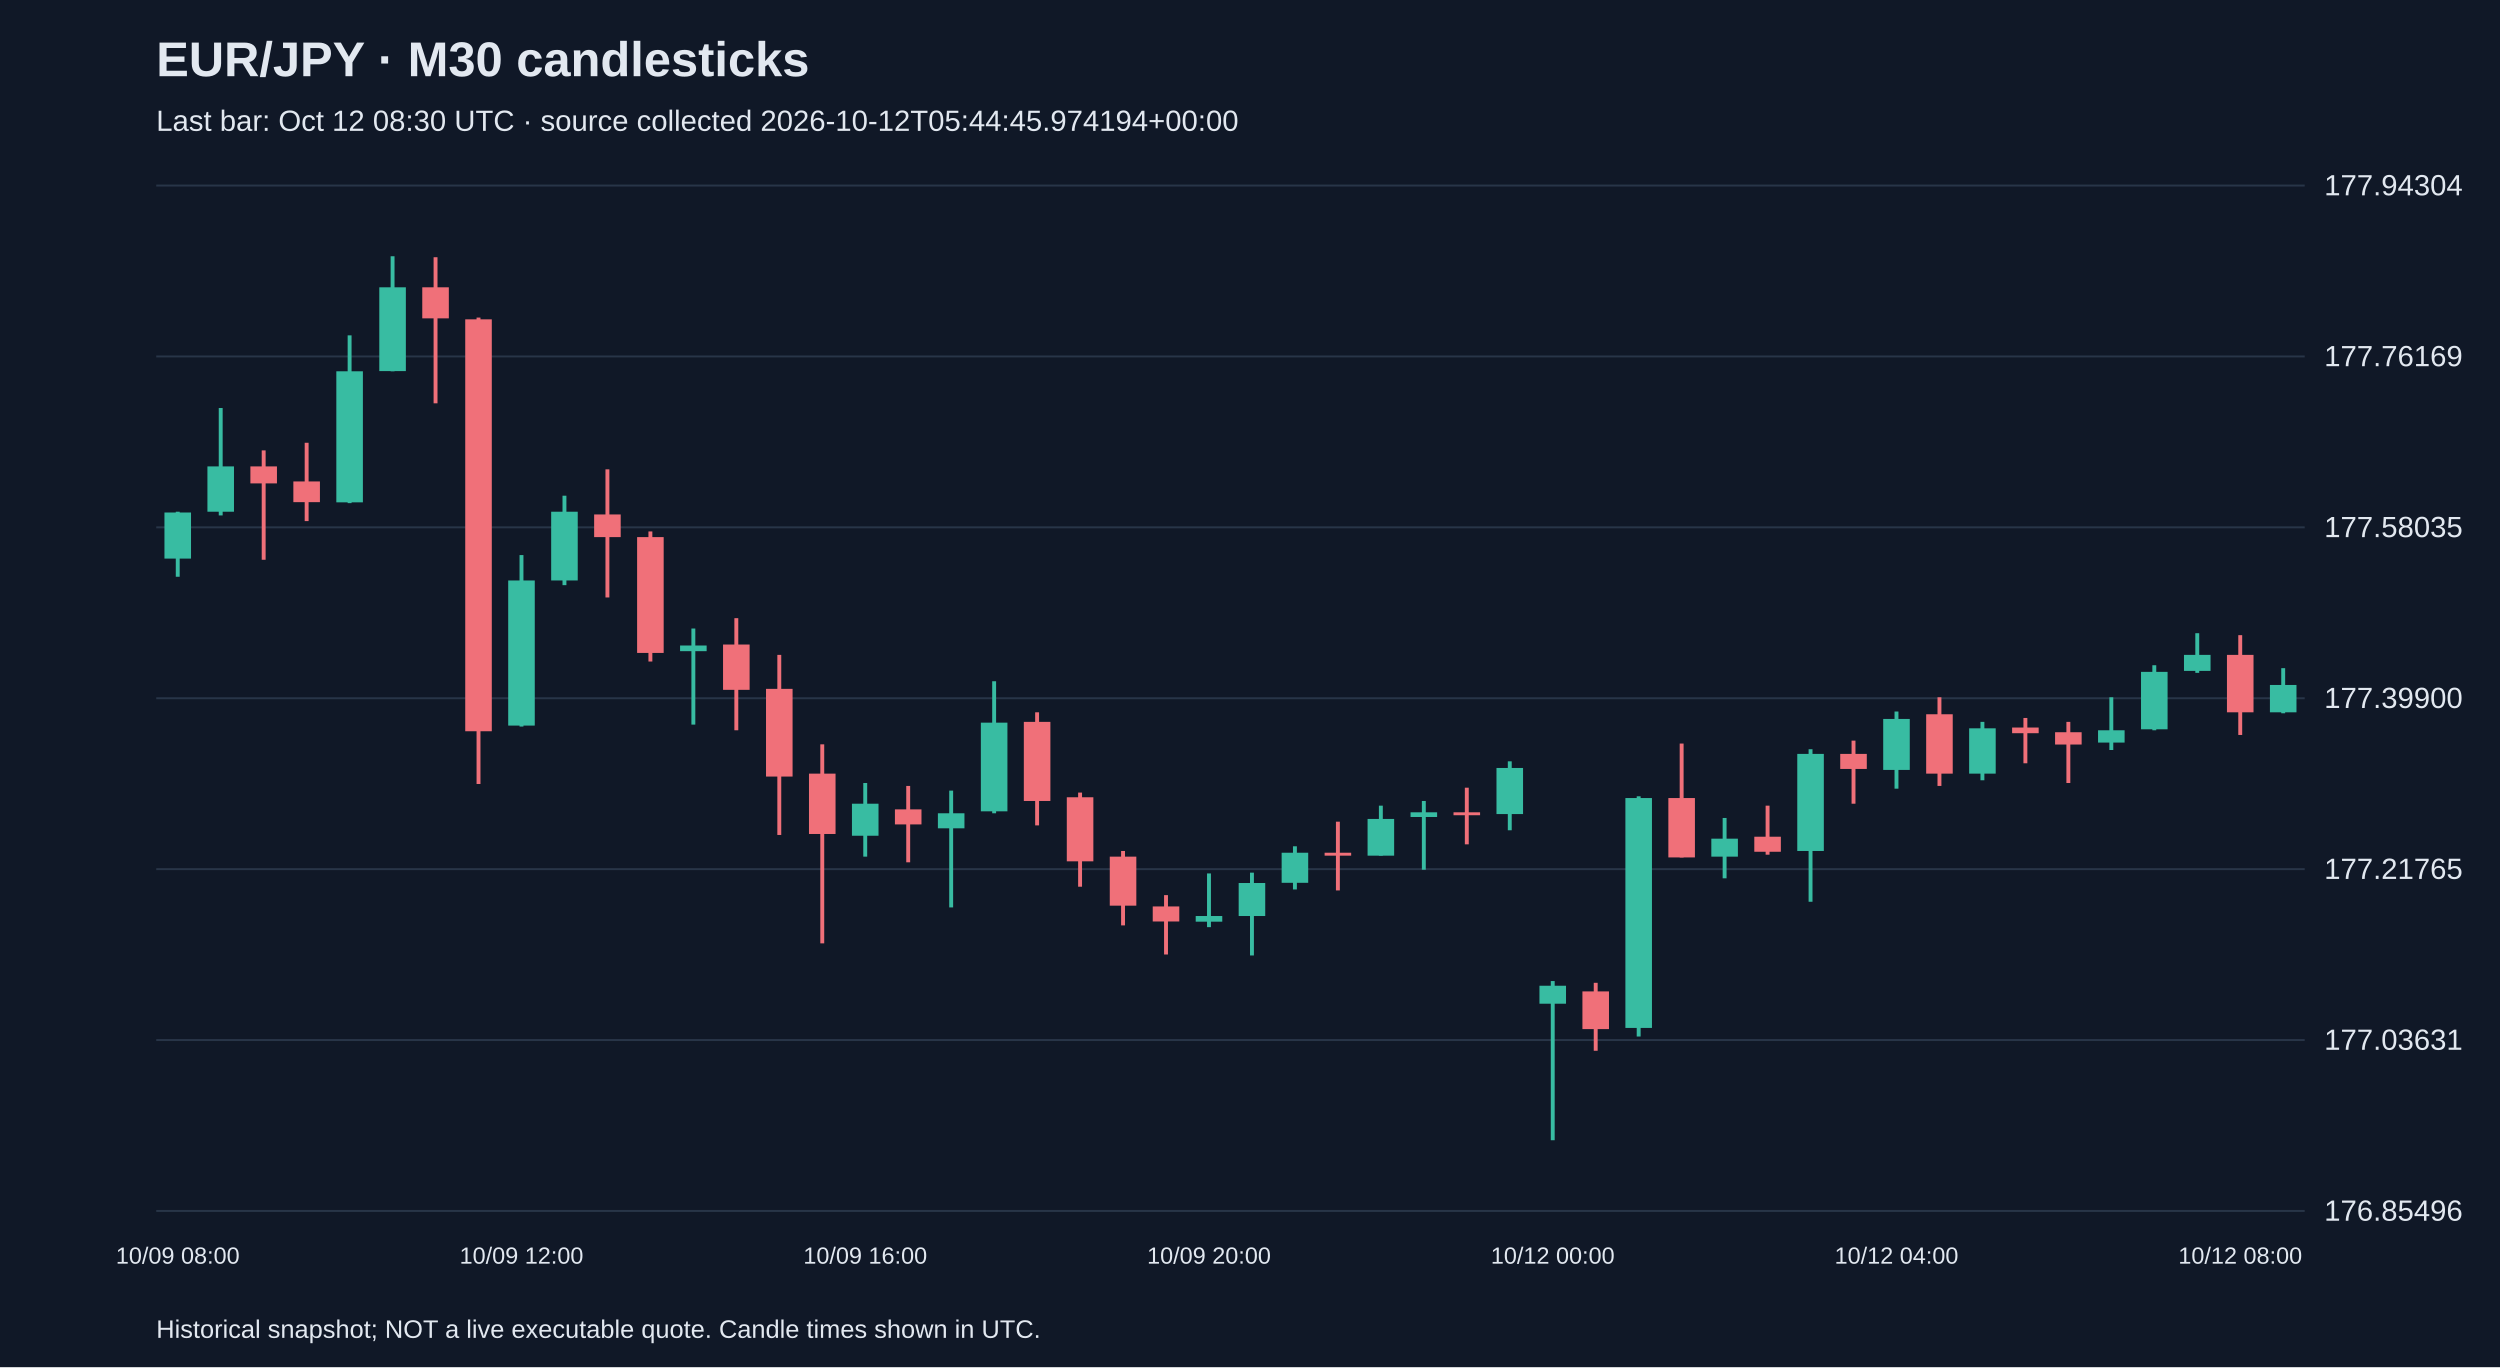
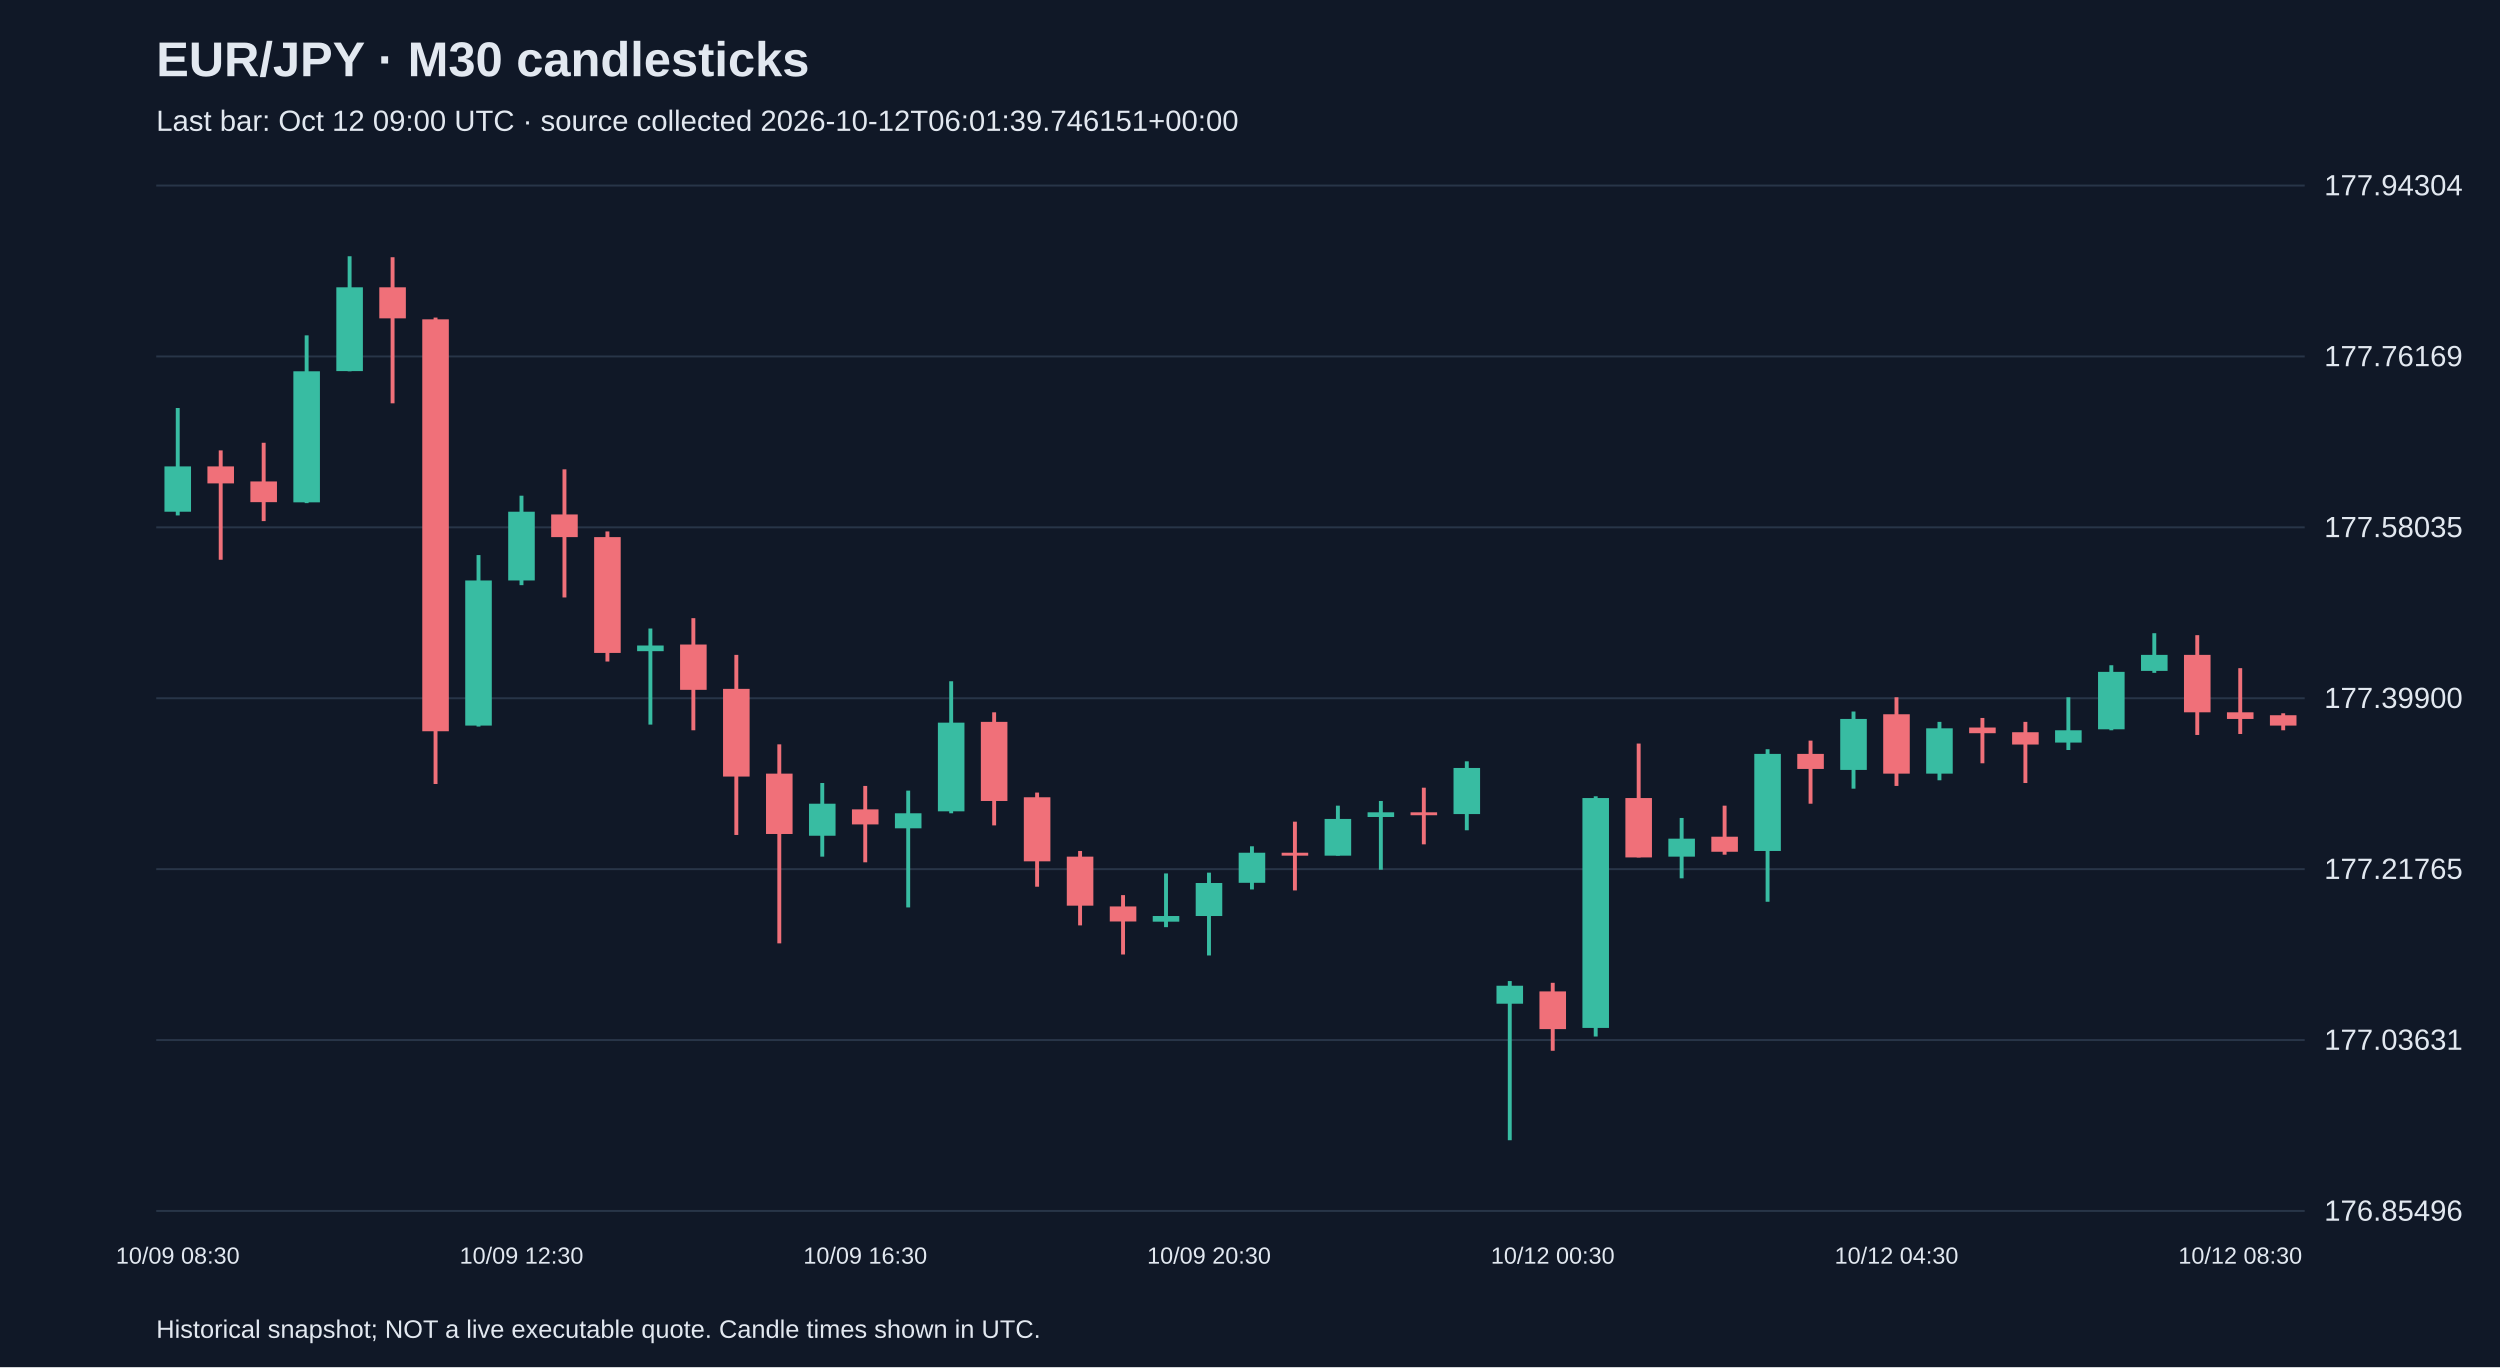
<svg xmlns="http://www.w3.org/2000/svg" viewBox="0 0 1280 700">
  <rect width="100%" height="100%" fill="#101827" />
  <style>text{font-family:Arial,sans-serif;fill:#e2e8f0}</style>
  <text x="80" y="39" font-size="25" font-weight="bold">EUR/JPY · M30 candlesticks</text>
-   <text x="80" y="67" font-size="15" fill="#a6b1c5">Last bar: Oct 12 08:30 UTC · source collected 2026-10-12T05:44:45.974194+00:00</text>
+   <text x="80" y="67" font-size="15" fill="#a6b1c5">Last bar: Oct 12 09:00 UTC · source collected 2026-10-12T06:01:39.746151+00:00</text>
  <line x1="80" y1="620.0" x2="1180" y2="620.0" stroke="#283548" />
  <text x="1190" y="625.0" font-size="15">176.85496</text>
  <line x1="80" y1="532.5" x2="1180" y2="532.5" stroke="#283548" />
  <text x="1190" y="537.5" font-size="15">177.03631</text>
  <line x1="80" y1="445.0" x2="1180" y2="445.0" stroke="#283548" />
  <text x="1190" y="450.0" font-size="15">177.21765</text>
  <line x1="80" y1="357.5" x2="1180" y2="357.5" stroke="#283548" />
  <text x="1190" y="362.5" font-size="15">177.39900</text>
  <line x1="80" y1="270.0" x2="1180" y2="270.0" stroke="#283548" />
  <text x="1190" y="275.0" font-size="15">177.58035</text>
  <line x1="80" y1="182.5" x2="1180" y2="182.5" stroke="#283548" />
  <text x="1190" y="187.5" font-size="15">177.76169</text>
  <line x1="80" y1="95.0" x2="1180" y2="95.0" stroke="#283548" />
  <text x="1190" y="100.0" font-size="15">177.94304</text>
-   <line x1="91.0" y1="262.0" x2="91.0" y2="295.3" stroke="#38bca2" stroke-width="2" />
-   <rect x="84.2" y="262.4" width="13.6" height="23.6" fill="#38bca2" />
-   <text x="91.0" y="647" text-anchor="middle" font-size="12">10/09 08:00</text>
-   <line x1="113.0" y1="208.9" x2="113.0" y2="263.9" stroke="#38bca2" stroke-width="2" />
-   <rect x="106.2" y="238.8" width="13.6" height="23.2" fill="#38bca2" />
-   <line x1="135.0" y1="230.6" x2="135.0" y2="286.6" stroke="#f07079" stroke-width="2" />
-   <rect x="128.2" y="238.8" width="13.6" height="8.7" fill="#f07079" />
-   <line x1="157.0" y1="226.7" x2="157.0" y2="266.8" stroke="#f07079" stroke-width="2" />
-   <rect x="150.2" y="246.5" width="13.6" height="10.6" fill="#f07079" />
-   <line x1="179.0" y1="171.7" x2="179.0" y2="257.6" stroke="#38bca2" stroke-width="2" />
-   <rect x="172.2" y="190.1" width="13.6" height="67.1" fill="#38bca2" />
-   <line x1="201.0" y1="131.2" x2="201.0" y2="190.1" stroke="#38bca2" stroke-width="2" />
-   <rect x="194.2" y="147.1" width="13.6" height="42.9" fill="#38bca2" />
-   <line x1="223.0" y1="131.7" x2="223.0" y2="206.5" stroke="#f07079" stroke-width="2" />
-   <rect x="216.2" y="147.1" width="13.6" height="15.9" fill="#f07079" />
-   <line x1="245.0" y1="162.6" x2="245.0" y2="401.4" stroke="#f07079" stroke-width="2" />
-   <rect x="238.2" y="163.5" width="13.6" height="210.9" fill="#f07079" />
-   <line x1="267.0" y1="284.2" x2="267.0" y2="372.0" stroke="#38bca2" stroke-width="2" />
-   <rect x="260.2" y="297.2" width="13.6" height="74.3" fill="#38bca2" />
-   <text x="267.0" y="647" text-anchor="middle" font-size="12">10/09 12:00</text>
-   <line x1="289.0" y1="253.8" x2="289.0" y2="299.6" stroke="#38bca2" stroke-width="2" />
-   <rect x="282.2" y="262.0" width="13.6" height="35.2" fill="#38bca2" />
-   <line x1="311.0" y1="240.3" x2="311.0" y2="305.9" stroke="#f07079" stroke-width="2" />
-   <rect x="304.2" y="263.4" width="13.6" height="11.6" fill="#f07079" />
-   <line x1="333.0" y1="272.1" x2="333.0" y2="338.7" stroke="#f07079" stroke-width="2" />
-   <rect x="326.2" y="275.0" width="13.6" height="59.3" fill="#f07079" />
-   <line x1="355.0" y1="321.8" x2="355.0" y2="371.0" stroke="#38bca2" stroke-width="2" />
-   <rect x="348.2" y="330.5" width="13.6" height="2.9" fill="#38bca2" />
-   <line x1="377.0" y1="316.5" x2="377.0" y2="373.9" stroke="#f07079" stroke-width="2" />
-   <rect x="370.2" y="330.0" width="13.6" height="23.2" fill="#f07079" />
-   <line x1="399.0" y1="335.3" x2="399.0" y2="427.5" stroke="#f07079" stroke-width="2" />
-   <rect x="392.2" y="352.7" width="13.6" height="44.9" fill="#f07079" />
-   <line x1="421.0" y1="381.1" x2="421.0" y2="483.0" stroke="#f07079" stroke-width="2" />
-   <rect x="414.2" y="396.1" width="13.6" height="30.9" fill="#f07079" />
-   <line x1="443.0" y1="400.9" x2="443.0" y2="438.6" stroke="#38bca2" stroke-width="2" />
-   <rect x="436.2" y="411.5" width="13.6" height="16.4" fill="#38bca2" />
-   <text x="443.0" y="647" text-anchor="middle" font-size="12">10/09 16:00</text>
-   <line x1="465.0" y1="402.4" x2="465.0" y2="441.5" stroke="#f07079" stroke-width="2" />
-   <rect x="458.2" y="414.4" width="13.6" height="7.7" fill="#f07079" />
-   <line x1="487.0" y1="404.8" x2="487.0" y2="464.6" stroke="#38bca2" stroke-width="2" />
-   <rect x="480.2" y="416.4" width="13.6" height="7.7" fill="#38bca2" />
-   <line x1="509.0" y1="348.8" x2="509.0" y2="416.4" stroke="#38bca2" stroke-width="2" />
-   <rect x="502.2" y="370.0" width="13.6" height="45.4" fill="#38bca2" />
-   <line x1="531.0" y1="364.7" x2="531.0" y2="422.6" stroke="#f07079" stroke-width="2" />
-   <rect x="524.2" y="369.6" width="13.6" height="40.5" fill="#f07079" />
-   <line x1="553.0" y1="405.8" x2="553.0" y2="454.0" stroke="#f07079" stroke-width="2" />
-   <rect x="546.2" y="408.2" width="13.6" height="32.8" fill="#f07079" />
-   <line x1="575.0" y1="435.7" x2="575.0" y2="473.8" stroke="#f07079" stroke-width="2" />
-   <rect x="568.2" y="438.6" width="13.6" height="25.1" fill="#f07079" />
-   <line x1="597.0" y1="458.3" x2="597.0" y2="488.7" stroke="#f07079" stroke-width="2" />
-   <rect x="590.2" y="464.1" width="13.6" height="7.7" fill="#f07079" />
-   <line x1="619.0" y1="447.2" x2="619.0" y2="474.7" stroke="#38bca2" stroke-width="2" />
-   <rect x="612.2" y="469.0" width="13.6" height="2.9" fill="#38bca2" />
-   <text x="619.0" y="647" text-anchor="middle" font-size="12">10/09 20:00</text>
-   <line x1="641.0" y1="446.8" x2="641.0" y2="489.2" stroke="#38bca2" stroke-width="2" />
-   <rect x="634.2" y="452.1" width="13.6" height="16.9" fill="#38bca2" />
-   <line x1="663.0" y1="433.3" x2="663.0" y2="455.4" stroke="#38bca2" stroke-width="2" />
-   <rect x="656.2" y="436.6" width="13.6" height="15.4" fill="#38bca2" />
-   <line x1="685.0" y1="420.7" x2="685.0" y2="455.9" stroke="#f07079" stroke-width="2" />
-   <rect x="678.2" y="436.6" width="13.6" height="1.5" fill="#f07079" />
-   <line x1="707.0" y1="412.5" x2="707.0" y2="438.1" stroke="#38bca2" stroke-width="2" />
-   <rect x="700.2" y="419.3" width="13.6" height="18.8" fill="#38bca2" />
-   <line x1="729.0" y1="410.1" x2="729.0" y2="445.3" stroke="#38bca2" stroke-width="2" />
-   <rect x="722.2" y="415.9" width="13.6" height="2.4" fill="#38bca2" />
-   <line x1="751.0" y1="403.3" x2="751.0" y2="432.3" stroke="#f07079" stroke-width="2" />
-   <rect x="744.2" y="415.9" width="13.6" height="1.5" fill="#f07079" />
-   <line x1="773.0" y1="389.8" x2="773.0" y2="425.1" stroke="#38bca2" stroke-width="2" />
-   <rect x="766.2" y="393.2" width="13.6" height="23.6" fill="#38bca2" />
-   <line x1="795.0" y1="502.3" x2="795.0" y2="583.8" stroke="#38bca2" stroke-width="2" />
-   <rect x="788.2" y="504.7" width="13.6" height="9.2" fill="#38bca2" />
-   <text x="795.0" y="647" text-anchor="middle" font-size="12">10/12 00:00</text>
-   <line x1="817.0" y1="503.2" x2="817.0" y2="538.0" stroke="#f07079" stroke-width="2" />
-   <rect x="810.2" y="507.6" width="13.6" height="19.3" fill="#f07079" />
-   <line x1="839.0" y1="407.7" x2="839.0" y2="530.7" stroke="#38bca2" stroke-width="2" />
-   <rect x="832.2" y="408.6" width="13.6" height="117.7" fill="#38bca2" />
-   <line x1="861.0" y1="380.7" x2="861.0" y2="439.0" stroke="#f07079" stroke-width="2" />
-   <rect x="854.2" y="408.6" width="13.6" height="30.4" fill="#f07079" />
-   <line x1="883.0" y1="418.8" x2="883.0" y2="449.7" stroke="#38bca2" stroke-width="2" />
-   <rect x="876.2" y="429.4" width="13.6" height="9.2" fill="#38bca2" />
-   <line x1="905.0" y1="412.5" x2="905.0" y2="437.6" stroke="#f07079" stroke-width="2" />
-   <rect x="898.2" y="428.4" width="13.6" height="7.7" fill="#f07079" />
-   <line x1="927.0" y1="383.6" x2="927.0" y2="461.7" stroke="#38bca2" stroke-width="2" />
-   <rect x="920.2" y="386.0" width="13.6" height="49.7" fill="#38bca2" />
-   <line x1="949.0" y1="379.2" x2="949.0" y2="411.5" stroke="#f07079" stroke-width="2" />
-   <rect x="942.2" y="386.0" width="13.6" height="7.7" fill="#f07079" />
-   <line x1="971.0" y1="364.3" x2="971.0" y2="403.8" stroke="#38bca2" stroke-width="2" />
-   <rect x="964.2" y="368.1" width="13.6" height="26.1" fill="#38bca2" />
-   <text x="971.0" y="647" text-anchor="middle" font-size="12">10/12 04:00</text>
-   <line x1="993.0" y1="357.0" x2="993.0" y2="402.4" stroke="#f07079" stroke-width="2" />
-   <rect x="986.2" y="365.7" width="13.6" height="30.4" fill="#f07079" />
-   <line x1="1015.0" y1="369.6" x2="1015.0" y2="399.5" stroke="#38bca2" stroke-width="2" />
-   <rect x="1008.2" y="372.9" width="13.6" height="23.2" fill="#38bca2" />
-   <line x1="1037.0" y1="367.6" x2="1037.0" y2="390.8" stroke="#f07079" stroke-width="2" />
-   <rect x="1030.2" y="372.5" width="13.6" height="2.9" fill="#f07079" />
-   <line x1="1059.0" y1="369.6" x2="1059.0" y2="400.9" stroke="#f07079" stroke-width="2" />
-   <rect x="1052.2" y="374.9" width="13.6" height="6.3" fill="#f07079" />
-   <line x1="1081.0" y1="357.0" x2="1081.0" y2="384.0" stroke="#38bca2" stroke-width="2" />
-   <rect x="1074.2" y="373.9" width="13.6" height="6.3" fill="#38bca2" />
-   <line x1="1103.0" y1="340.6" x2="1103.0" y2="373.9" stroke="#38bca2" stroke-width="2" />
-   <rect x="1096.2" y="344.0" width="13.6" height="29.4" fill="#38bca2" />
-   <line x1="1125.0" y1="324.2" x2="1125.0" y2="344.5" stroke="#38bca2" stroke-width="2" />
-   <rect x="1118.2" y="335.3" width="13.6" height="8.2" fill="#38bca2" />
-   <line x1="1147.0" y1="325.2" x2="1147.0" y2="376.3" stroke="#f07079" stroke-width="2" />
-   <rect x="1140.2" y="335.3" width="13.6" height="29.4" fill="#f07079" />
-   <text x="1147.0" y="647" text-anchor="middle" font-size="12">10/12 08:00</text>
-   <line x1="1169.0" y1="342.1" x2="1169.0" y2="365.2" stroke="#38bca2" stroke-width="2" />
-   <rect x="1162.2" y="350.7" width="13.6" height="14.0" fill="#38bca2" />
+   <line x1="91.0" y1="208.9" x2="91.0" y2="263.9" stroke="#38bca2" stroke-width="2" />
+   <rect x="84.2" y="238.8" width="13.6" height="23.2" fill="#38bca2" />
+   <text x="91.0" y="647" text-anchor="middle" font-size="12">10/09 08:30</text>
+   <line x1="113.0" y1="230.6" x2="113.0" y2="286.6" stroke="#f07079" stroke-width="2" />
+   <rect x="106.2" y="238.8" width="13.6" height="8.7" fill="#f07079" />
+   <line x1="135.0" y1="226.7" x2="135.0" y2="266.8" stroke="#f07079" stroke-width="2" />
+   <rect x="128.2" y="246.5" width="13.6" height="10.6" fill="#f07079" />
+   <line x1="157.0" y1="171.7" x2="157.0" y2="257.6" stroke="#38bca2" stroke-width="2" />
+   <rect x="150.2" y="190.1" width="13.6" height="67.1" fill="#38bca2" />
+   <line x1="179.0" y1="131.2" x2="179.0" y2="190.1" stroke="#38bca2" stroke-width="2" />
+   <rect x="172.2" y="147.1" width="13.6" height="42.9" fill="#38bca2" />
+   <line x1="201.0" y1="131.7" x2="201.0" y2="206.5" stroke="#f07079" stroke-width="2" />
+   <rect x="194.2" y="147.1" width="13.6" height="15.9" fill="#f07079" />
+   <line x1="223.0" y1="162.6" x2="223.0" y2="401.4" stroke="#f07079" stroke-width="2" />
+   <rect x="216.2" y="163.5" width="13.6" height="210.9" fill="#f07079" />
+   <line x1="245.0" y1="284.2" x2="245.0" y2="372.0" stroke="#38bca2" stroke-width="2" />
+   <rect x="238.2" y="297.2" width="13.6" height="74.3" fill="#38bca2" />
+   <line x1="267.0" y1="253.8" x2="267.0" y2="299.6" stroke="#38bca2" stroke-width="2" />
+   <rect x="260.2" y="262.0" width="13.6" height="35.2" fill="#38bca2" />
+   <text x="267.0" y="647" text-anchor="middle" font-size="12">10/09 12:30</text>
+   <line x1="289.0" y1="240.3" x2="289.0" y2="305.9" stroke="#f07079" stroke-width="2" />
+   <rect x="282.2" y="263.4" width="13.6" height="11.6" fill="#f07079" />
+   <line x1="311.0" y1="272.1" x2="311.0" y2="338.7" stroke="#f07079" stroke-width="2" />
+   <rect x="304.2" y="275.0" width="13.6" height="59.3" fill="#f07079" />
+   <line x1="333.0" y1="321.8" x2="333.0" y2="371.0" stroke="#38bca2" stroke-width="2" />
+   <rect x="326.2" y="330.5" width="13.6" height="2.9" fill="#38bca2" />
+   <line x1="355.0" y1="316.5" x2="355.0" y2="373.9" stroke="#f07079" stroke-width="2" />
+   <rect x="348.2" y="330.0" width="13.6" height="23.2" fill="#f07079" />
+   <line x1="377.0" y1="335.3" x2="377.0" y2="427.5" stroke="#f07079" stroke-width="2" />
+   <rect x="370.2" y="352.7" width="13.6" height="44.9" fill="#f07079" />
+   <line x1="399.0" y1="381.1" x2="399.0" y2="483.0" stroke="#f07079" stroke-width="2" />
+   <rect x="392.2" y="396.1" width="13.6" height="30.9" fill="#f07079" />
+   <line x1="421.0" y1="400.9" x2="421.0" y2="438.6" stroke="#38bca2" stroke-width="2" />
+   <rect x="414.2" y="411.5" width="13.6" height="16.4" fill="#38bca2" />
+   <line x1="443.0" y1="402.4" x2="443.0" y2="441.5" stroke="#f07079" stroke-width="2" />
+   <rect x="436.2" y="414.4" width="13.6" height="7.7" fill="#f07079" />
+   <text x="443.0" y="647" text-anchor="middle" font-size="12">10/09 16:30</text>
+   <line x1="465.0" y1="404.8" x2="465.0" y2="464.6" stroke="#38bca2" stroke-width="2" />
+   <rect x="458.2" y="416.4" width="13.6" height="7.7" fill="#38bca2" />
+   <line x1="487.0" y1="348.8" x2="487.0" y2="416.4" stroke="#38bca2" stroke-width="2" />
+   <rect x="480.2" y="370.0" width="13.6" height="45.4" fill="#38bca2" />
+   <line x1="509.0" y1="364.7" x2="509.0" y2="422.6" stroke="#f07079" stroke-width="2" />
+   <rect x="502.2" y="369.6" width="13.6" height="40.5" fill="#f07079" />
+   <line x1="531.0" y1="405.8" x2="531.0" y2="454.0" stroke="#f07079" stroke-width="2" />
+   <rect x="524.2" y="408.2" width="13.6" height="32.8" fill="#f07079" />
+   <line x1="553.0" y1="435.7" x2="553.0" y2="473.8" stroke="#f07079" stroke-width="2" />
+   <rect x="546.2" y="438.6" width="13.6" height="25.1" fill="#f07079" />
+   <line x1="575.0" y1="458.3" x2="575.0" y2="488.7" stroke="#f07079" stroke-width="2" />
+   <rect x="568.2" y="464.1" width="13.6" height="7.7" fill="#f07079" />
+   <line x1="597.0" y1="447.2" x2="597.0" y2="474.7" stroke="#38bca2" stroke-width="2" />
+   <rect x="590.2" y="469.0" width="13.6" height="2.9" fill="#38bca2" />
+   <line x1="619.0" y1="446.8" x2="619.0" y2="489.2" stroke="#38bca2" stroke-width="2" />
+   <rect x="612.2" y="452.1" width="13.6" height="16.9" fill="#38bca2" />
+   <text x="619.0" y="647" text-anchor="middle" font-size="12">10/09 20:30</text>
+   <line x1="641.0" y1="433.3" x2="641.0" y2="455.4" stroke="#38bca2" stroke-width="2" />
+   <rect x="634.2" y="436.6" width="13.6" height="15.4" fill="#38bca2" />
+   <line x1="663.0" y1="420.7" x2="663.0" y2="455.9" stroke="#f07079" stroke-width="2" />
+   <rect x="656.2" y="436.6" width="13.6" height="1.5" fill="#f07079" />
+   <line x1="685.0" y1="412.5" x2="685.0" y2="438.1" stroke="#38bca2" stroke-width="2" />
+   <rect x="678.2" y="419.3" width="13.6" height="18.8" fill="#38bca2" />
+   <line x1="707.0" y1="410.1" x2="707.0" y2="445.3" stroke="#38bca2" stroke-width="2" />
+   <rect x="700.2" y="415.9" width="13.6" height="2.4" fill="#38bca2" />
+   <line x1="729.0" y1="403.3" x2="729.0" y2="432.3" stroke="#f07079" stroke-width="2" />
+   <rect x="722.2" y="415.9" width="13.6" height="1.5" fill="#f07079" />
+   <line x1="751.0" y1="389.8" x2="751.0" y2="425.1" stroke="#38bca2" stroke-width="2" />
+   <rect x="744.2" y="393.2" width="13.6" height="23.6" fill="#38bca2" />
+   <line x1="773.0" y1="502.3" x2="773.0" y2="583.8" stroke="#38bca2" stroke-width="2" />
+   <rect x="766.2" y="504.7" width="13.6" height="9.2" fill="#38bca2" />
+   <line x1="795.0" y1="503.2" x2="795.0" y2="538.0" stroke="#f07079" stroke-width="2" />
+   <rect x="788.2" y="507.6" width="13.6" height="19.3" fill="#f07079" />
+   <text x="795.0" y="647" text-anchor="middle" font-size="12">10/12 00:30</text>
+   <line x1="817.0" y1="407.7" x2="817.0" y2="530.7" stroke="#38bca2" stroke-width="2" />
+   <rect x="810.2" y="408.6" width="13.6" height="117.7" fill="#38bca2" />
+   <line x1="839.0" y1="380.7" x2="839.0" y2="439.0" stroke="#f07079" stroke-width="2" />
+   <rect x="832.2" y="408.6" width="13.6" height="30.4" fill="#f07079" />
+   <line x1="861.0" y1="418.8" x2="861.0" y2="449.7" stroke="#38bca2" stroke-width="2" />
+   <rect x="854.2" y="429.4" width="13.6" height="9.2" fill="#38bca2" />
+   <line x1="883.0" y1="412.5" x2="883.0" y2="437.6" stroke="#f07079" stroke-width="2" />
+   <rect x="876.2" y="428.4" width="13.6" height="7.7" fill="#f07079" />
+   <line x1="905.0" y1="383.6" x2="905.0" y2="461.7" stroke="#38bca2" stroke-width="2" />
+   <rect x="898.2" y="386.0" width="13.6" height="49.7" fill="#38bca2" />
+   <line x1="927.0" y1="379.2" x2="927.0" y2="411.5" stroke="#f07079" stroke-width="2" />
+   <rect x="920.2" y="386.0" width="13.6" height="7.7" fill="#f07079" />
+   <line x1="949.0" y1="364.3" x2="949.0" y2="403.8" stroke="#38bca2" stroke-width="2" />
+   <rect x="942.2" y="368.1" width="13.6" height="26.1" fill="#38bca2" />
+   <line x1="971.0" y1="357.0" x2="971.0" y2="402.4" stroke="#f07079" stroke-width="2" />
+   <rect x="964.2" y="365.7" width="13.6" height="30.4" fill="#f07079" />
+   <text x="971.0" y="647" text-anchor="middle" font-size="12">10/12 04:30</text>
+   <line x1="993.0" y1="369.6" x2="993.0" y2="399.5" stroke="#38bca2" stroke-width="2" />
+   <rect x="986.2" y="372.9" width="13.6" height="23.2" fill="#38bca2" />
+   <line x1="1015.0" y1="367.6" x2="1015.0" y2="390.8" stroke="#f07079" stroke-width="2" />
+   <rect x="1008.2" y="372.5" width="13.6" height="2.9" fill="#f07079" />
+   <line x1="1037.0" y1="369.6" x2="1037.0" y2="400.9" stroke="#f07079" stroke-width="2" />
+   <rect x="1030.2" y="374.9" width="13.6" height="6.3" fill="#f07079" />
+   <line x1="1059.0" y1="357.0" x2="1059.0" y2="384.0" stroke="#38bca2" stroke-width="2" />
+   <rect x="1052.2" y="373.9" width="13.6" height="6.3" fill="#38bca2" />
+   <line x1="1081.0" y1="340.6" x2="1081.0" y2="373.9" stroke="#38bca2" stroke-width="2" />
+   <rect x="1074.2" y="344.0" width="13.6" height="29.4" fill="#38bca2" />
+   <line x1="1103.0" y1="324.2" x2="1103.0" y2="344.5" stroke="#38bca2" stroke-width="2" />
+   <rect x="1096.2" y="335.3" width="13.6" height="8.2" fill="#38bca2" />
+   <line x1="1125.0" y1="325.2" x2="1125.0" y2="376.3" stroke="#f07079" stroke-width="2" />
+   <rect x="1118.2" y="335.3" width="13.6" height="29.4" fill="#f07079" />
+   <line x1="1147.0" y1="342.1" x2="1147.0" y2="375.8" stroke="#f07079" stroke-width="2" />
+   <rect x="1140.2" y="364.7" width="13.6" height="3.4" fill="#f07079" />
+   <text x="1147.0" y="647" text-anchor="middle" font-size="12">10/12 08:30</text>
+   <line x1="1169.0" y1="365.2" x2="1169.0" y2="373.9" stroke="#f07079" stroke-width="2" />
+   <rect x="1162.2" y="366.2" width="13.6" height="5.3" fill="#f07079" />
  <text x="80" y="685" font-size="13">Historical snapshot; NOT a live executable quote. Candle times shown in UTC.</text>
</svg>
